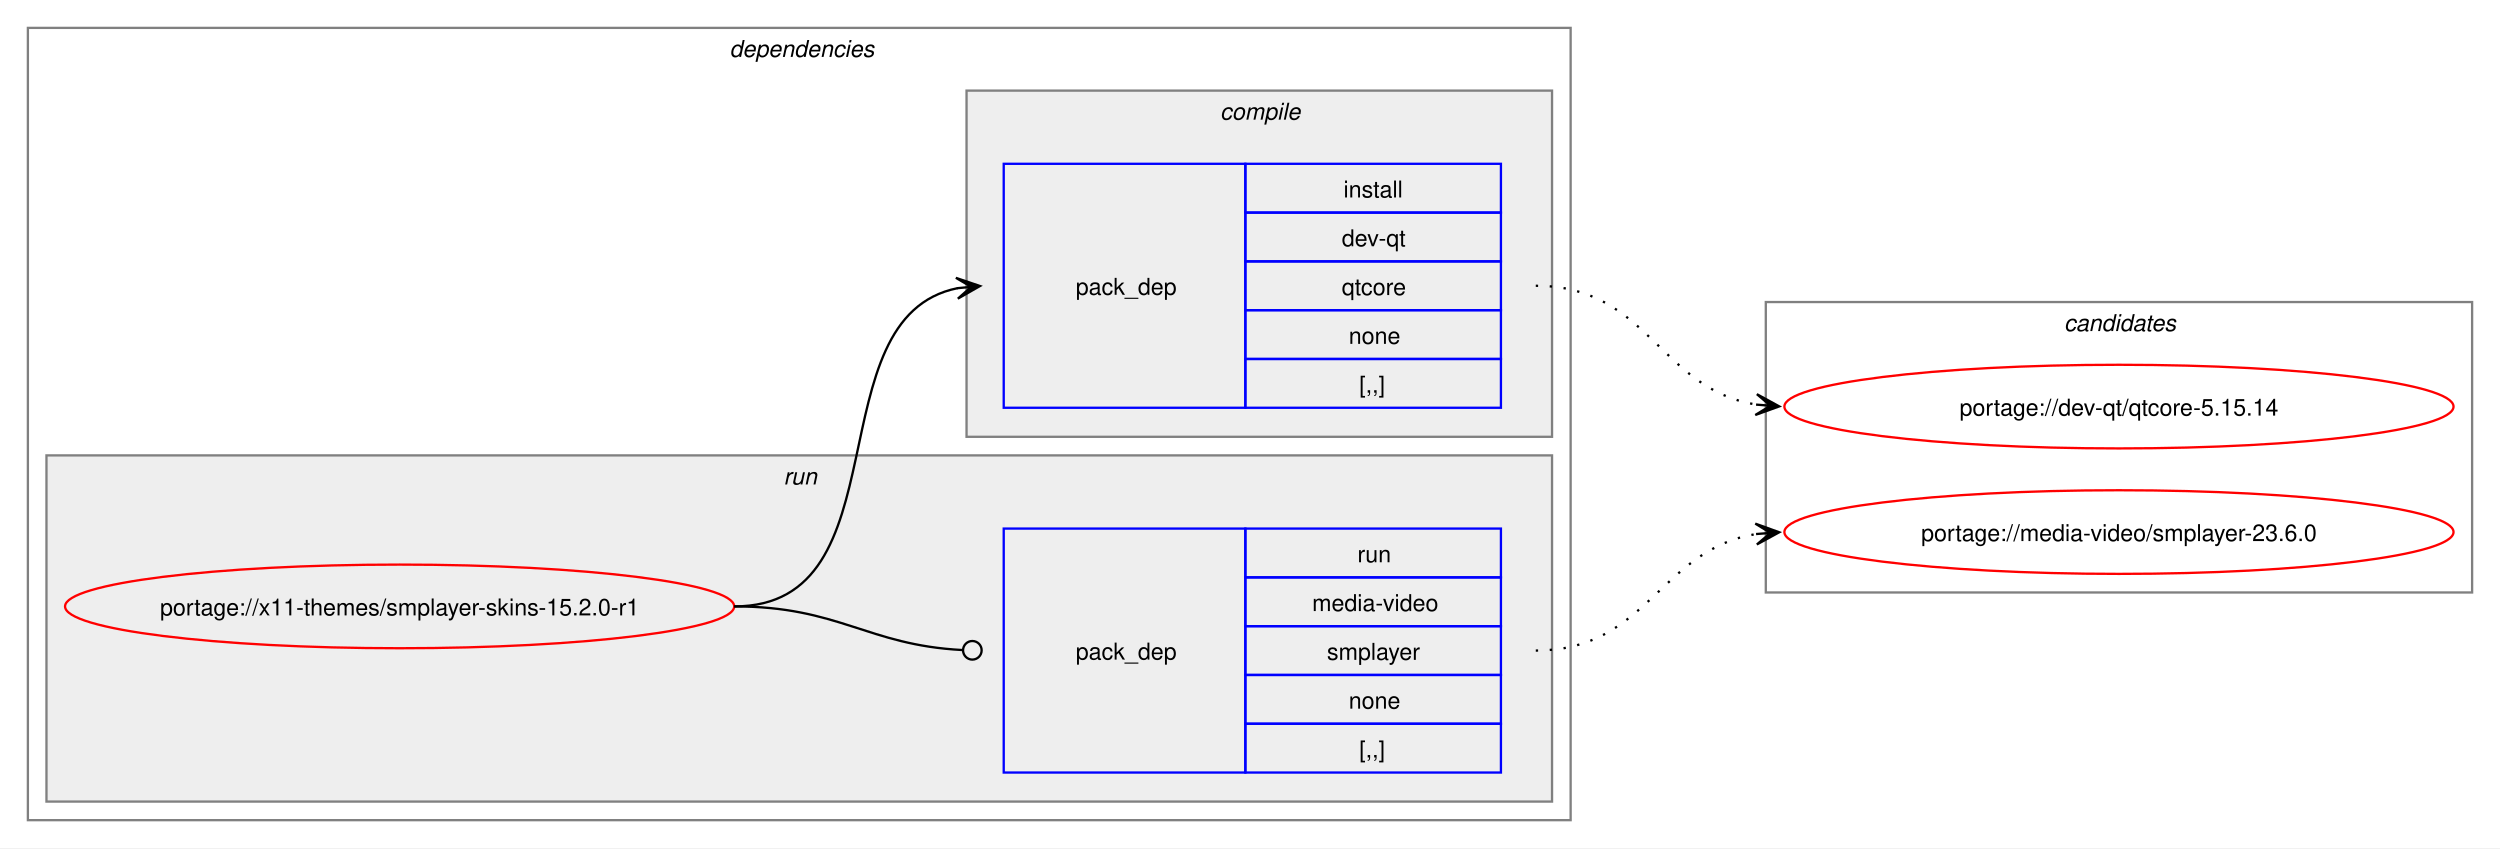
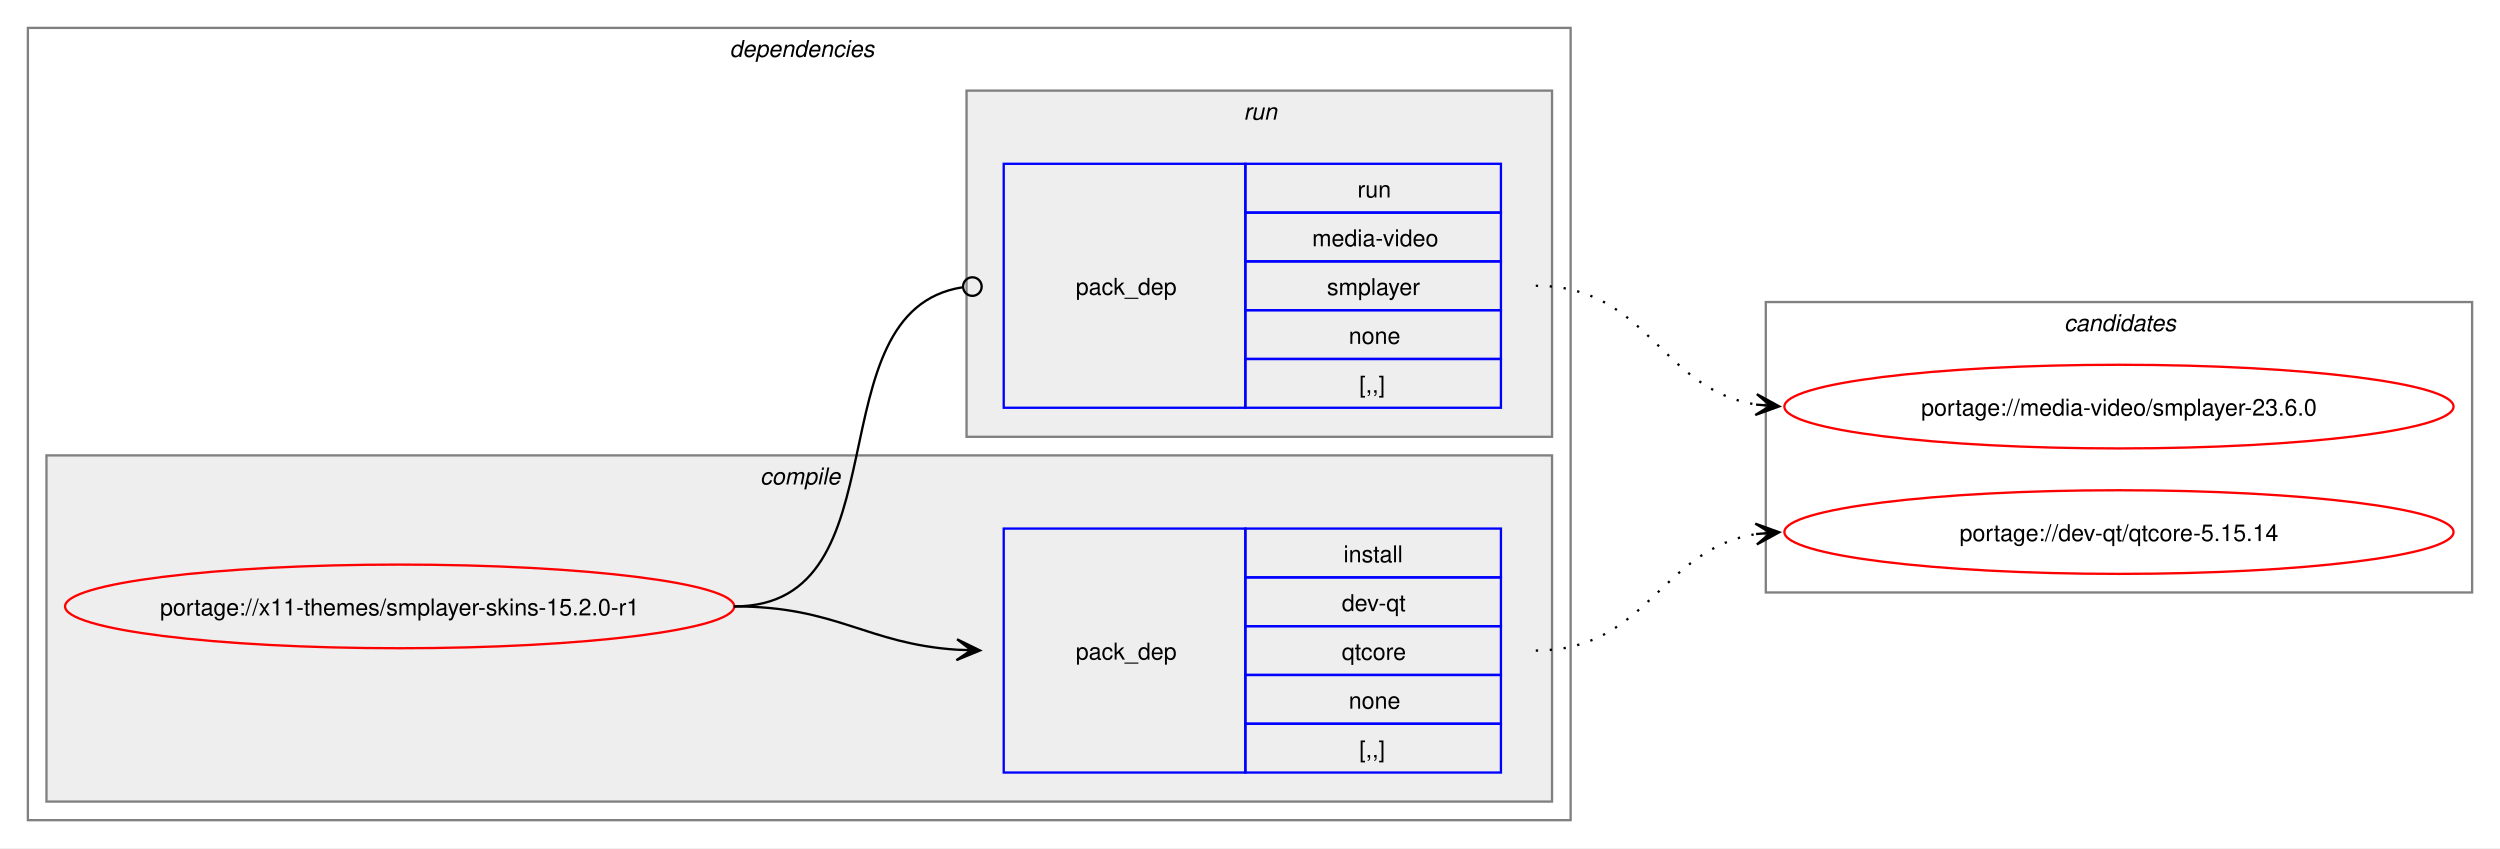
<svg xmlns="http://www.w3.org/2000/svg" xmlns:xlink="http://www.w3.org/1999/xlink" width="1076pt" height="365pt" viewBox="0.00 0.00 1076.00 365.00">
  <g id="graph0" class="graph" transform="scale(1 1) rotate(0) translate(4 361)">
    <polygon fill="white" stroke="none" points="-4,4 -4,-361 1072,-361 1072,4 -4,4" />
    <g id="clust2" class="cluster">
      <polygon fill="none" stroke="gray" points="8,-8 8,-349 672,-349 672,-8 8,-8" />
      <text text-anchor="start" x="310" y="-336.5" font-family="Helvetica,sans-Serif" font-style="italic" font-size="10.00">dependencies</text>
    </g>
+     <g id="clust3" class="cluster">
+       <polygon fill="#eeeeee" stroke="gray" points="16,-16 16,-165 664,-165 664,-16 16,-16" />
+       <text text-anchor="start" x="323.12" y="-152.5" font-family="Helvetica,sans-Serif" font-style="italic" font-size="10.00">compile</text>
+     </g>
    <g id="clust6" class="cluster">
-       <polygon fill="#eeeeee" stroke="gray" points="16,-16 16,-165 664,-165 664,-16 16,-16" />
-       <text text-anchor="start" x="333.25" y="-152.5" font-family="Helvetica,sans-Serif" font-style="italic" font-size="10.00">run</text>
-     </g>
-     <g id="clust3" class="cluster">
      <polygon fill="#eeeeee" stroke="gray" points="412,-173 412,-322 664,-322 664,-173 412,-173" />
-       <text text-anchor="start" x="521.12" y="-309.5" font-family="Helvetica,sans-Serif" font-style="italic" font-size="10.00">compile</text>
+       <text text-anchor="start" x="531.25" y="-309.5" font-family="Helvetica,sans-Serif" font-style="italic" font-size="10.00">run</text>
    </g>
    <g id="clust8" class="cluster">
      <polygon fill="none" stroke="gray" points="756,-106 756,-231 1060,-231 1060,-106 756,-106" />
      <text text-anchor="start" x="884.38" y="-218.5" font-family="Helvetica,sans-Serif" font-style="italic" font-size="10.00">candidates</text>
    </g>
    <g id="node1" class="node">
      <g id="a_node1">
        <a xlink:href="../x11-themes/smplayer-skins-15.2.0-r1.svg" xlink:title="portage://x11-themes/smplayer-skins-15.2.0-r1">
          <ellipse fill="none" stroke="red" cx="168" cy="-100" rx="144" ry="18" />
          <text text-anchor="middle" x="168" y="-96.12" font-family="Helvetica,sans-Serif" font-size="10.00">portage://x11-themes/smplayer-skins-15.2.0-r1</text>
        </a>
      </g>
    </g>
    <g id="node2" class="node">
+       <polygon fill="none" stroke="blue" points="428,-28.5 428,-133.5 532,-133.5 532,-28.5 428,-28.5" />
+       <text text-anchor="start" x="459" y="-77.12" font-family="Helvetica,sans-Serif" font-size="10.00">pack_dep</text>
+       <polygon fill="none" stroke="blue" points="532,-112.5 532,-133.5 642,-133.5 642,-112.5 532,-112.5" />
+       <text text-anchor="start" x="574.25" y="-119" font-family="Helvetica,sans-Serif" font-size="10.00">install</text>
+       <polygon fill="none" stroke="blue" points="532,-91.5 532,-112.5 642,-112.5 642,-91.5 532,-91.5" />
+       <text text-anchor="start" x="573.5" y="-98" font-family="Helvetica,sans-Serif" font-size="10.00">dev-qt</text>
+       <polygon fill="none" stroke="blue" points="532,-70.5 532,-91.5 642,-91.5 642,-70.5 532,-70.5" />
+       <text text-anchor="start" x="573.5" y="-77" font-family="Helvetica,sans-Serif" font-size="10.00">qtcore</text>
+       <polygon fill="none" stroke="blue" points="532,-49.5 532,-70.5 642,-70.5 642,-49.5 532,-49.5" />
+       <text text-anchor="start" x="576.5" y="-56" font-family="Helvetica,sans-Serif" font-size="10.00">none</text>
+       <polygon fill="none" stroke="blue" points="532,-28.5 532,-49.5 642,-49.5 642,-28.5 532,-28.5" />
+       <text text-anchor="start" x="581" y="-35" font-family="Helvetica,sans-Serif" font-size="10.00">[,,]</text>
+     </g>
+     <g id="edge1" class="edge">
+       <path fill="none" stroke="black" d="M312,-100C356.34,-100 368.74,-83.99 407.84,-81.36" />
+       <polygon fill="black" stroke="black" points="417.78,-81.04 407.93,-85.86 414,-81.16 407.79,-81.36 407.79,-81.36 407.79,-81.36 414,-81.16 407.64,-76.87 417.78,-81.04" />
+     </g>
+     <g id="node3" class="node">
      <polygon fill="none" stroke="blue" points="428,-185.5 428,-290.5 532,-290.5 532,-185.5 428,-185.5" />
      <text text-anchor="start" x="459" y="-234.12" font-family="Helvetica,sans-Serif" font-size="10.00">pack_dep</text>
      <polygon fill="none" stroke="blue" points="532,-269.5 532,-290.5 642,-290.5 642,-269.5 532,-269.5" />
-       <text text-anchor="start" x="574.25" y="-276" font-family="Helvetica,sans-Serif" font-size="10.00">install</text>
+       <text text-anchor="start" x="580.25" y="-276" font-family="Helvetica,sans-Serif" font-size="10.00">run</text>
      <polygon fill="none" stroke="blue" points="532,-248.5 532,-269.5 642,-269.5 642,-248.5 532,-248.5" />
-       <text text-anchor="start" x="573.5" y="-255" font-family="Helvetica,sans-Serif" font-size="10.00">dev-qt</text>
+       <text text-anchor="start" x="560.75" y="-255" font-family="Helvetica,sans-Serif" font-size="10.00">media-video</text>
      <polygon fill="none" stroke="blue" points="532,-227.5 532,-248.5 642,-248.5 642,-227.5 532,-227.5" />
-       <text text-anchor="start" x="573.5" y="-234" font-family="Helvetica,sans-Serif" font-size="10.00">qtcore</text>
+       <text text-anchor="start" x="567.12" y="-234" font-family="Helvetica,sans-Serif" font-size="10.00">smplayer</text>
      <polygon fill="none" stroke="blue" points="532,-206.5 532,-227.5 642,-227.5 642,-206.5 532,-206.5" />
      <text text-anchor="start" x="576.5" y="-213" font-family="Helvetica,sans-Serif" font-size="10.00">none</text>
      <polygon fill="none" stroke="blue" points="532,-185.5 532,-206.5 642,-206.5 642,-185.5 532,-185.5" />
      <text text-anchor="start" x="581" y="-192" font-family="Helvetica,sans-Serif" font-size="10.00">[,,]</text>
    </g>
-     <g id="edge1" class="edge">
-       <path fill="none" stroke="black" d="M312,-100C385.67,-100 345.96,-224.34 408.12,-236.97" />
-       <polygon fill="black" stroke="black" points="417.79,-237.89 407.41,-241.42 414.02,-237.53 407.83,-236.94 407.83,-236.94 407.83,-236.94 414.02,-237.53 408.26,-232.46 417.79,-237.89" />
-     </g>
-     <g id="node3" class="node">
-       <polygon fill="none" stroke="blue" points="428,-28.5 428,-133.5 532,-133.5 532,-28.5 428,-28.5" />
-       <text text-anchor="start" x="459" y="-77.12" font-family="Helvetica,sans-Serif" font-size="10.00">pack_dep</text>
-       <polygon fill="none" stroke="blue" points="532,-112.5 532,-133.5 642,-133.5 642,-112.5 532,-112.5" />
-       <text text-anchor="start" x="580.25" y="-119" font-family="Helvetica,sans-Serif" font-size="10.00">run</text>
-       <polygon fill="none" stroke="blue" points="532,-91.5 532,-112.5 642,-112.5 642,-91.5 532,-91.5" />
-       <text text-anchor="start" x="560.75" y="-98" font-family="Helvetica,sans-Serif" font-size="10.00">media-video</text>
-       <polygon fill="none" stroke="blue" points="532,-70.5 532,-91.5 642,-91.5 642,-70.5 532,-70.5" />
-       <text text-anchor="start" x="567.12" y="-77" font-family="Helvetica,sans-Serif" font-size="10.00">smplayer</text>
-       <polygon fill="none" stroke="blue" points="532,-49.5 532,-70.5 642,-70.5 642,-49.5 532,-49.5" />
-       <text text-anchor="start" x="576.5" y="-56" font-family="Helvetica,sans-Serif" font-size="10.00">none</text>
-       <polygon fill="none" stroke="blue" points="532,-28.5 532,-49.5 642,-49.5 642,-28.5 532,-28.5" />
-       <text text-anchor="start" x="581" y="-35" font-family="Helvetica,sans-Serif" font-size="10.00">[,,]</text>
-     </g>
    <g id="edge2" class="edge">
-       <path fill="none" stroke="black" d="M312,-100C357.19,-100 369.2,-83.37 410.11,-81.23" />
-       <ellipse fill="none" stroke="black" cx="414.5" cy="-81.11" rx="4" ry="4" />
+       <path fill="none" stroke="black" d="M312,-100C386.43,-100 345.13,-226.91 410.07,-237.32" />
+       <ellipse fill="none" stroke="black" cx="414.51" cy="-237.66" rx="4" ry="4" />
    </g>
    <g id="node4" class="node">
      <g id="a_node4">
        <a xlink:href="../dev-qt/qtcore-5.15.14.svg" xlink:title="portage://dev-qt/qtcore-5.15.14">
-           <ellipse fill="none" stroke="red" cx="908" cy="-186" rx="144" ry="18" />
-           <text text-anchor="middle" x="908" y="-182.12" font-family="Helvetica,sans-Serif" font-size="10.00">portage://dev-qt/qtcore-5.15.14</text>
+           <ellipse fill="none" stroke="red" cx="908" cy="-132" rx="144" ry="18" />
+           <text text-anchor="middle" x="908" y="-128.12" font-family="Helvetica,sans-Serif" font-size="10.00">portage://dev-qt/qtcore-5.15.14</text>
        </a>
      </g>
    </g>
    <g id="edge3" class="edge">
-       <path fill="none" stroke="black" stroke-dasharray="1,5" d="M657,-238C705.48,-238 710.07,-193.62 751.86,-186.86" />
-       <polygon fill="black" stroke="black" points="761.79,-186.09 752.16,-191.35 758.01,-186.38 751.81,-186.86 751.81,-186.86 751.81,-186.86 758.01,-186.38 751.47,-182.38 761.79,-186.09" />
+       <path fill="none" stroke="black" stroke-dasharray="1,5" d="M657,-81C705.3,-81 710.21,-124.53 751.89,-131.16" />
+       <polygon fill="black" stroke="black" points="761.79,-131.91 751.47,-135.64 758.01,-131.62 751.81,-131.15 751.81,-131.15 751.81,-131.15 758.01,-131.62 752.15,-126.66 761.79,-131.91" />
    </g>
    <g id="node5" class="node">
      <g id="a_node5">
        <a xlink:href="../media-video/smplayer-23.6.0.svg" xlink:title="portage://media-video/smplayer-23.6.0">
-           <ellipse fill="none" stroke="red" cx="908" cy="-132" rx="144" ry="18" />
-           <text text-anchor="middle" x="908" y="-128.12" font-family="Helvetica,sans-Serif" font-size="10.00">portage://media-video/smplayer-23.6.0</text>
+           <ellipse fill="none" stroke="red" cx="908" cy="-186" rx="144" ry="18" />
+           <text text-anchor="middle" x="908" y="-182.12" font-family="Helvetica,sans-Serif" font-size="10.00">portage://media-video/smplayer-23.6.0</text>
        </a>
      </g>
    </g>
    <g id="edge4" class="edge">
-       <path fill="none" stroke="black" stroke-dasharray="1,5" d="M657,-81C705.3,-81 710.21,-124.53 751.89,-131.16" />
-       <polygon fill="black" stroke="black" points="761.79,-131.91 751.47,-135.64 758.01,-131.62 751.81,-131.15 751.81,-131.15 751.81,-131.15 758.01,-131.62 752.15,-126.66 761.79,-131.91" />
+       <path fill="none" stroke="black" stroke-dasharray="1,5" d="M657,-238C705.48,-238 710.07,-193.62 751.86,-186.86" />
+       <polygon fill="black" stroke="black" points="761.79,-186.09 752.16,-191.35 758.01,-186.38 751.81,-186.86 751.81,-186.86 751.81,-186.86 758.01,-186.38 751.47,-182.38 761.79,-186.09" />
    </g>
  </g>
</svg>
